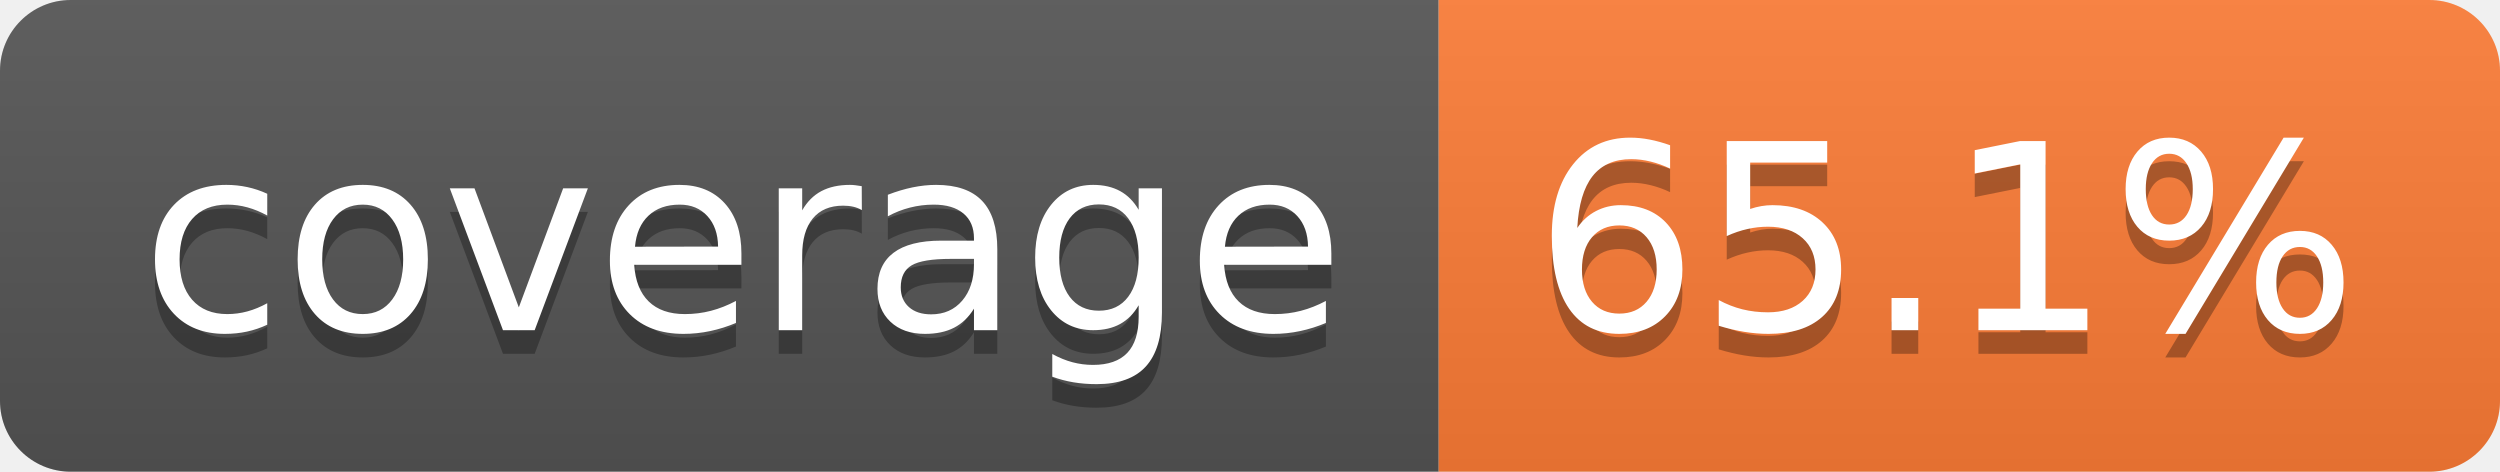
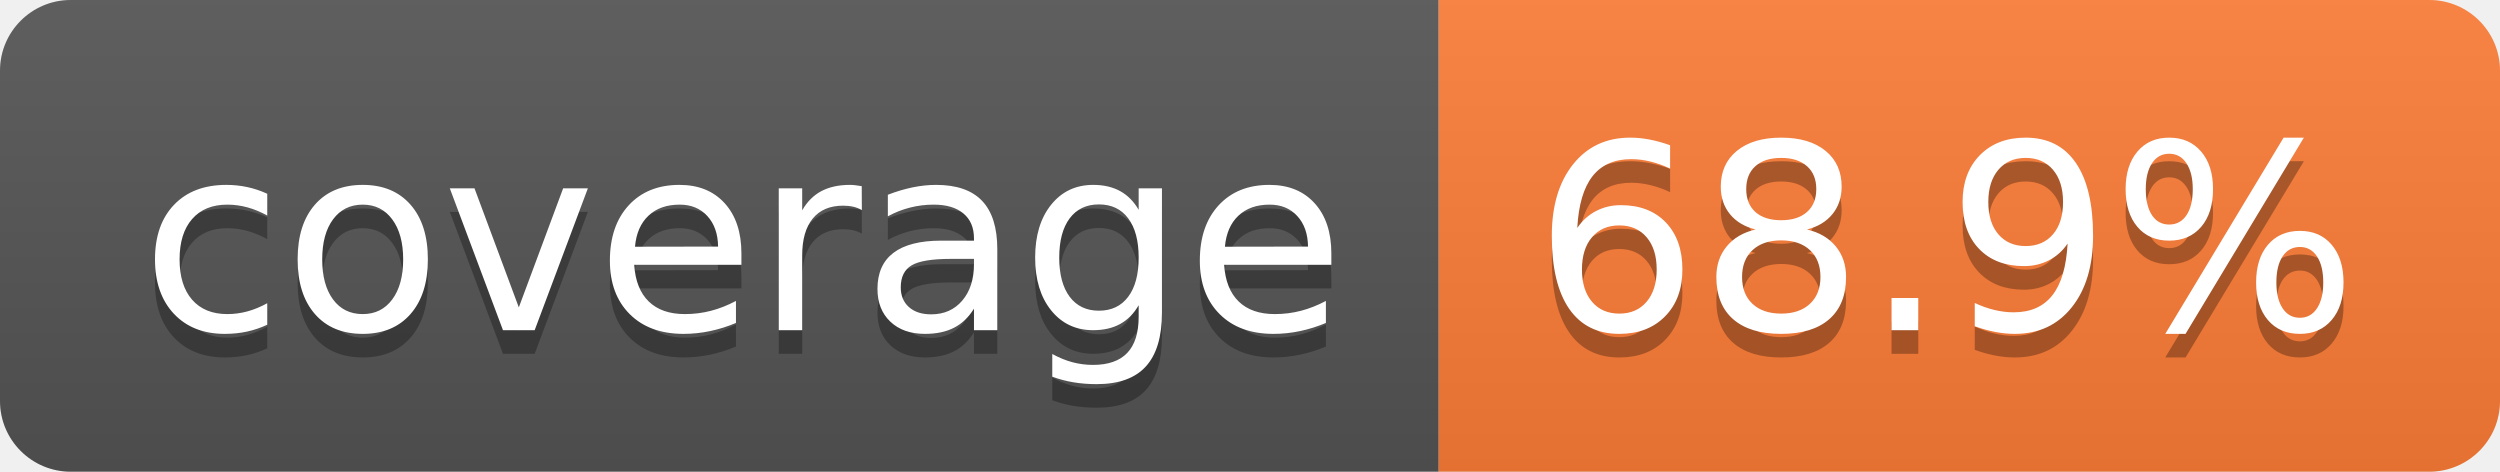
- <svg xmlns="http://www.w3.org/2000/svg" width="106" height="20" role="img" aria-label="coverage: 65.1%">
+ <svg xmlns="http://www.w3.org/2000/svg" width="106" height="20" role="img" aria-label="coverage: 68.9%">
  <linearGradient id="s" x2="0" y2="100%">
    <stop offset="0" stop-color="#bbb" stop-opacity=".1" />
    <stop offset="1" stop-opacity=".1" />
  </linearGradient>
  <clipPath id="r">
    <rect width="106" height="20" rx="3" fill="#fff" />
  </clipPath>
  <g clip-path="url(#r)">
    <rect width="61" height="20" fill="#555" />
    <rect x="61" width="45" height="20" fill="#fe7d37" />
    <rect width="106" height="20" fill="url(#s)" />
  </g>
  <g fill="#fff" text-anchor="middle" font-family="Verdana,Geneva,DejaVu Sans,sans-serif" text-rendering="geometricPrecision" font-size="110">
    <text aria-hidden="true" x="315" y="150" fill="#010101" fill-opacity=".3" transform="scale(.1)" textLength="510">coverage</text>
    <text x="315" y="140" transform="scale(.1)" fill="#fff" textLength="510">coverage</text>
-     <text aria-hidden="true" x="825" y="150" fill="#010101" fill-opacity=".3" transform="scale(.1)" textLength="350">65.1%</text>
-     <text x="825" y="140" transform="scale(.1)" fill="#fff" textLength="350">65.1%</text>
+     <text aria-hidden="true" x="825" y="150" fill="#010101" fill-opacity=".3" transform="scale(.1)" textLength="350">68.9%</text>
+     <text x="825" y="140" transform="scale(.1)" fill="#fff" textLength="350">68.9%</text>
  </g>
</svg>
